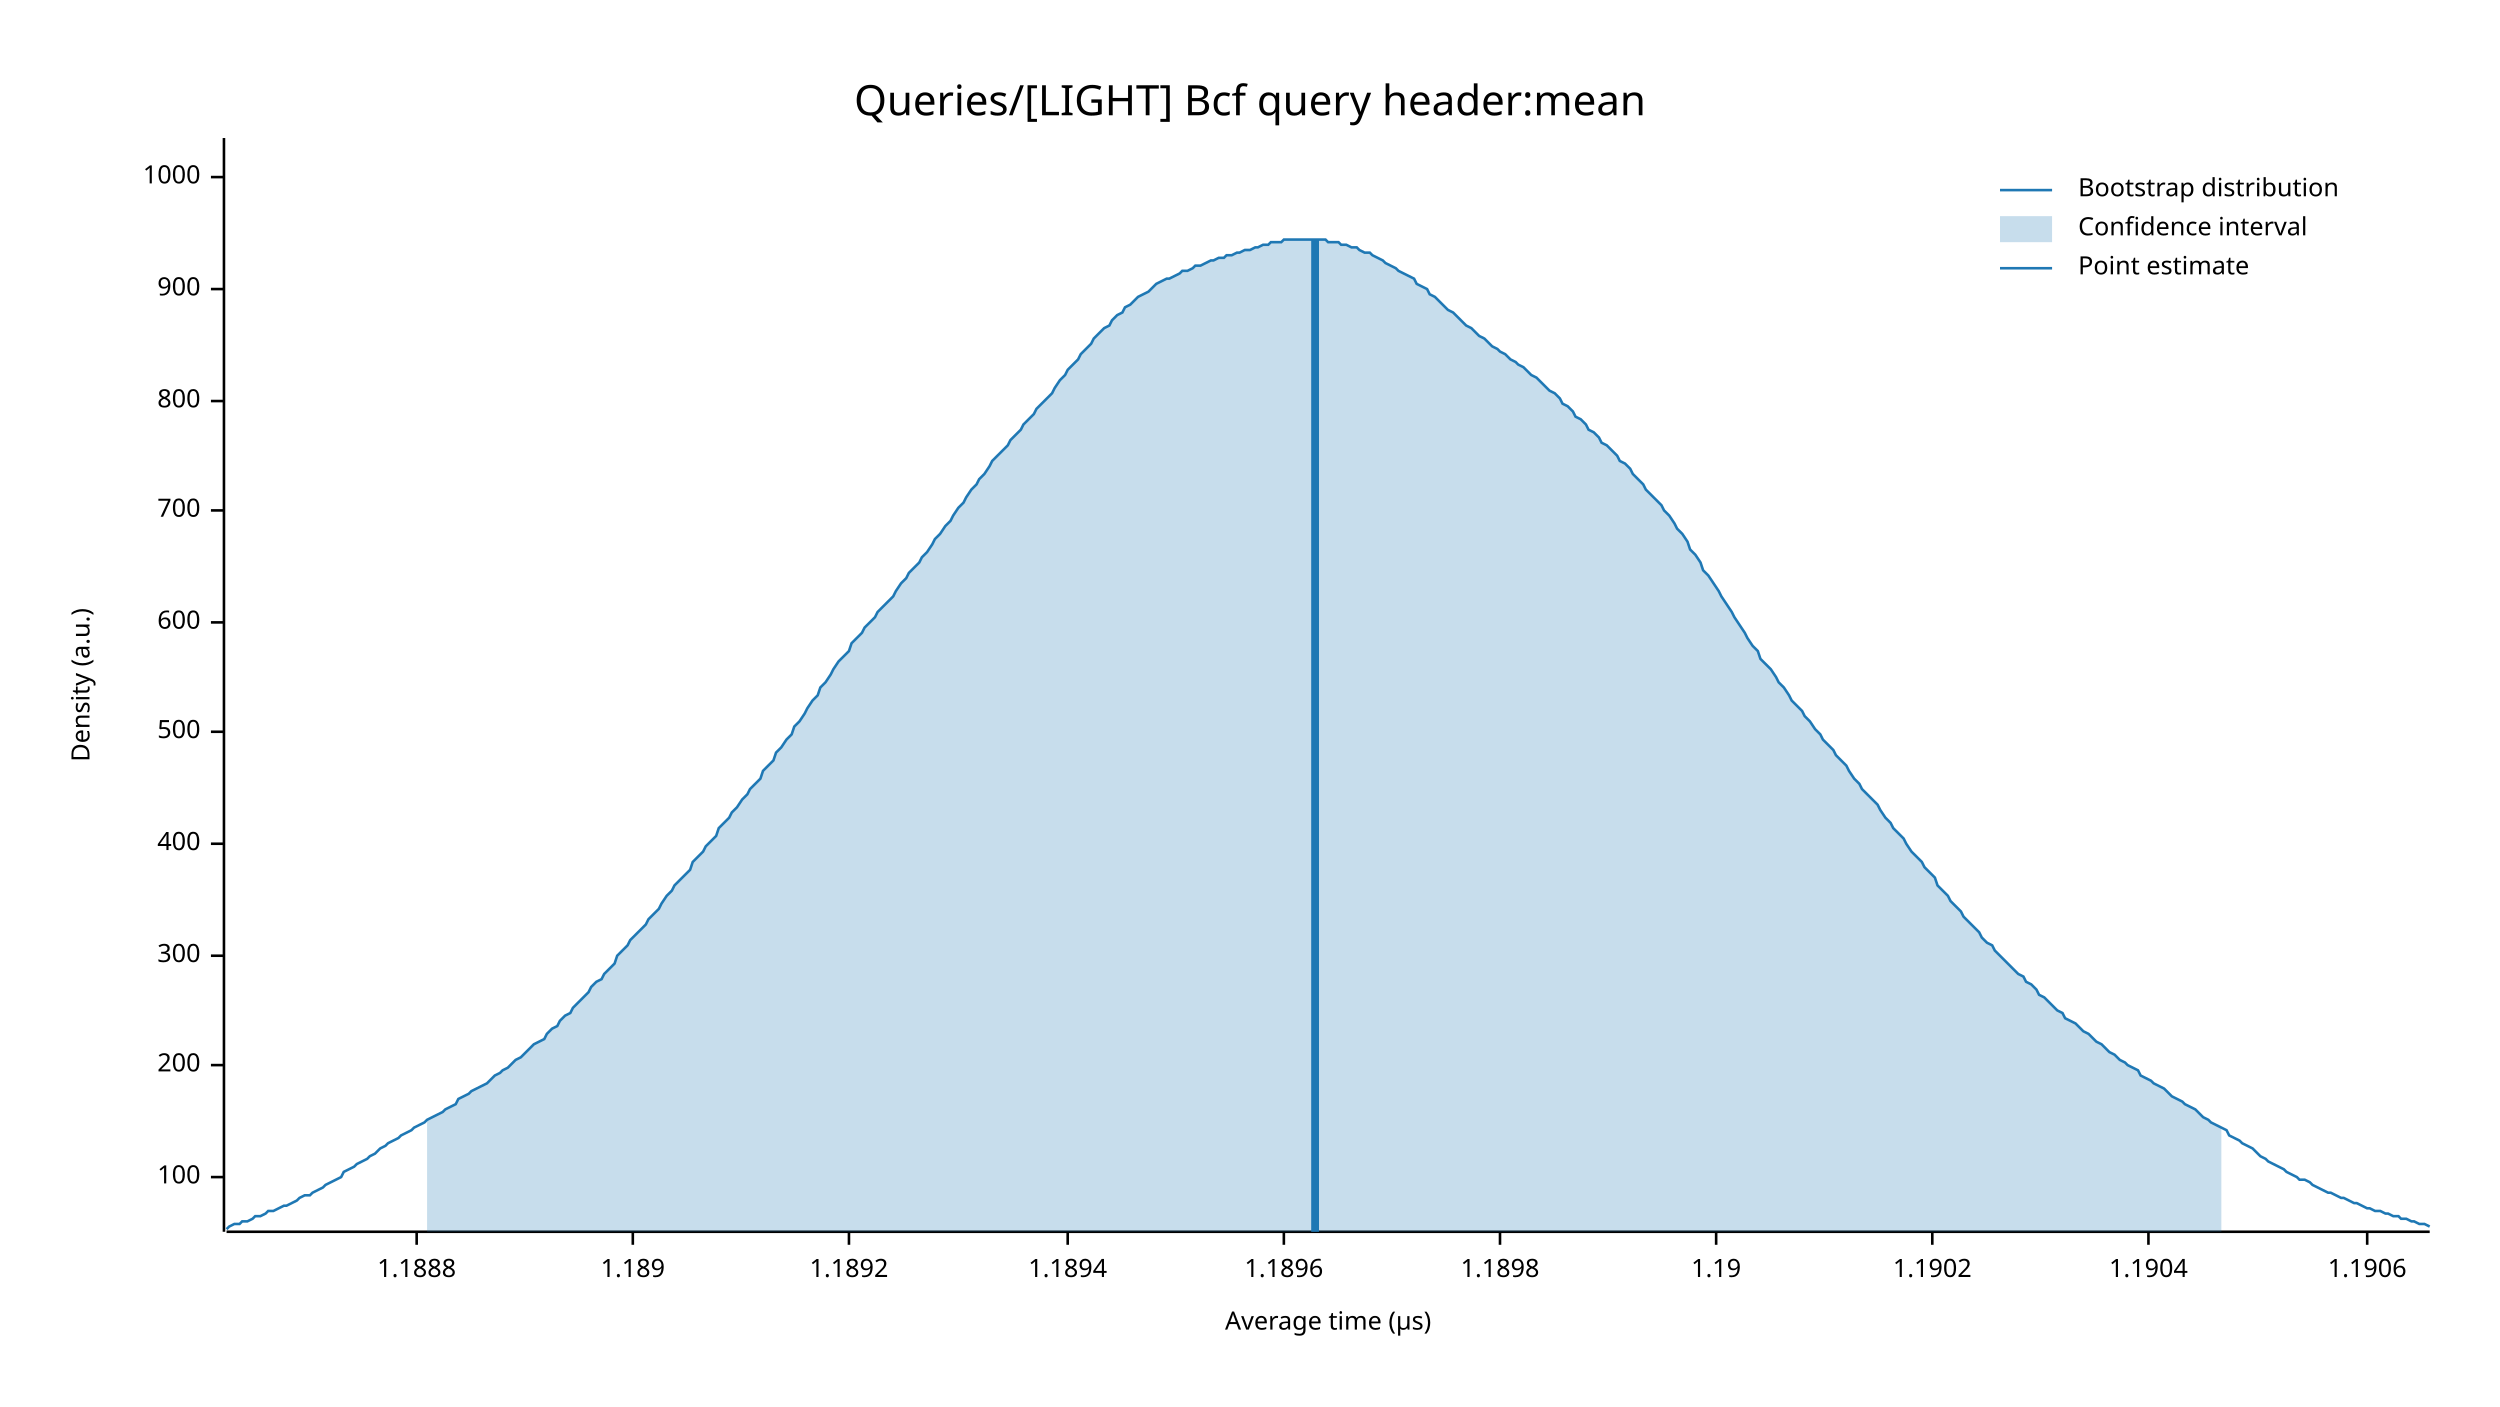
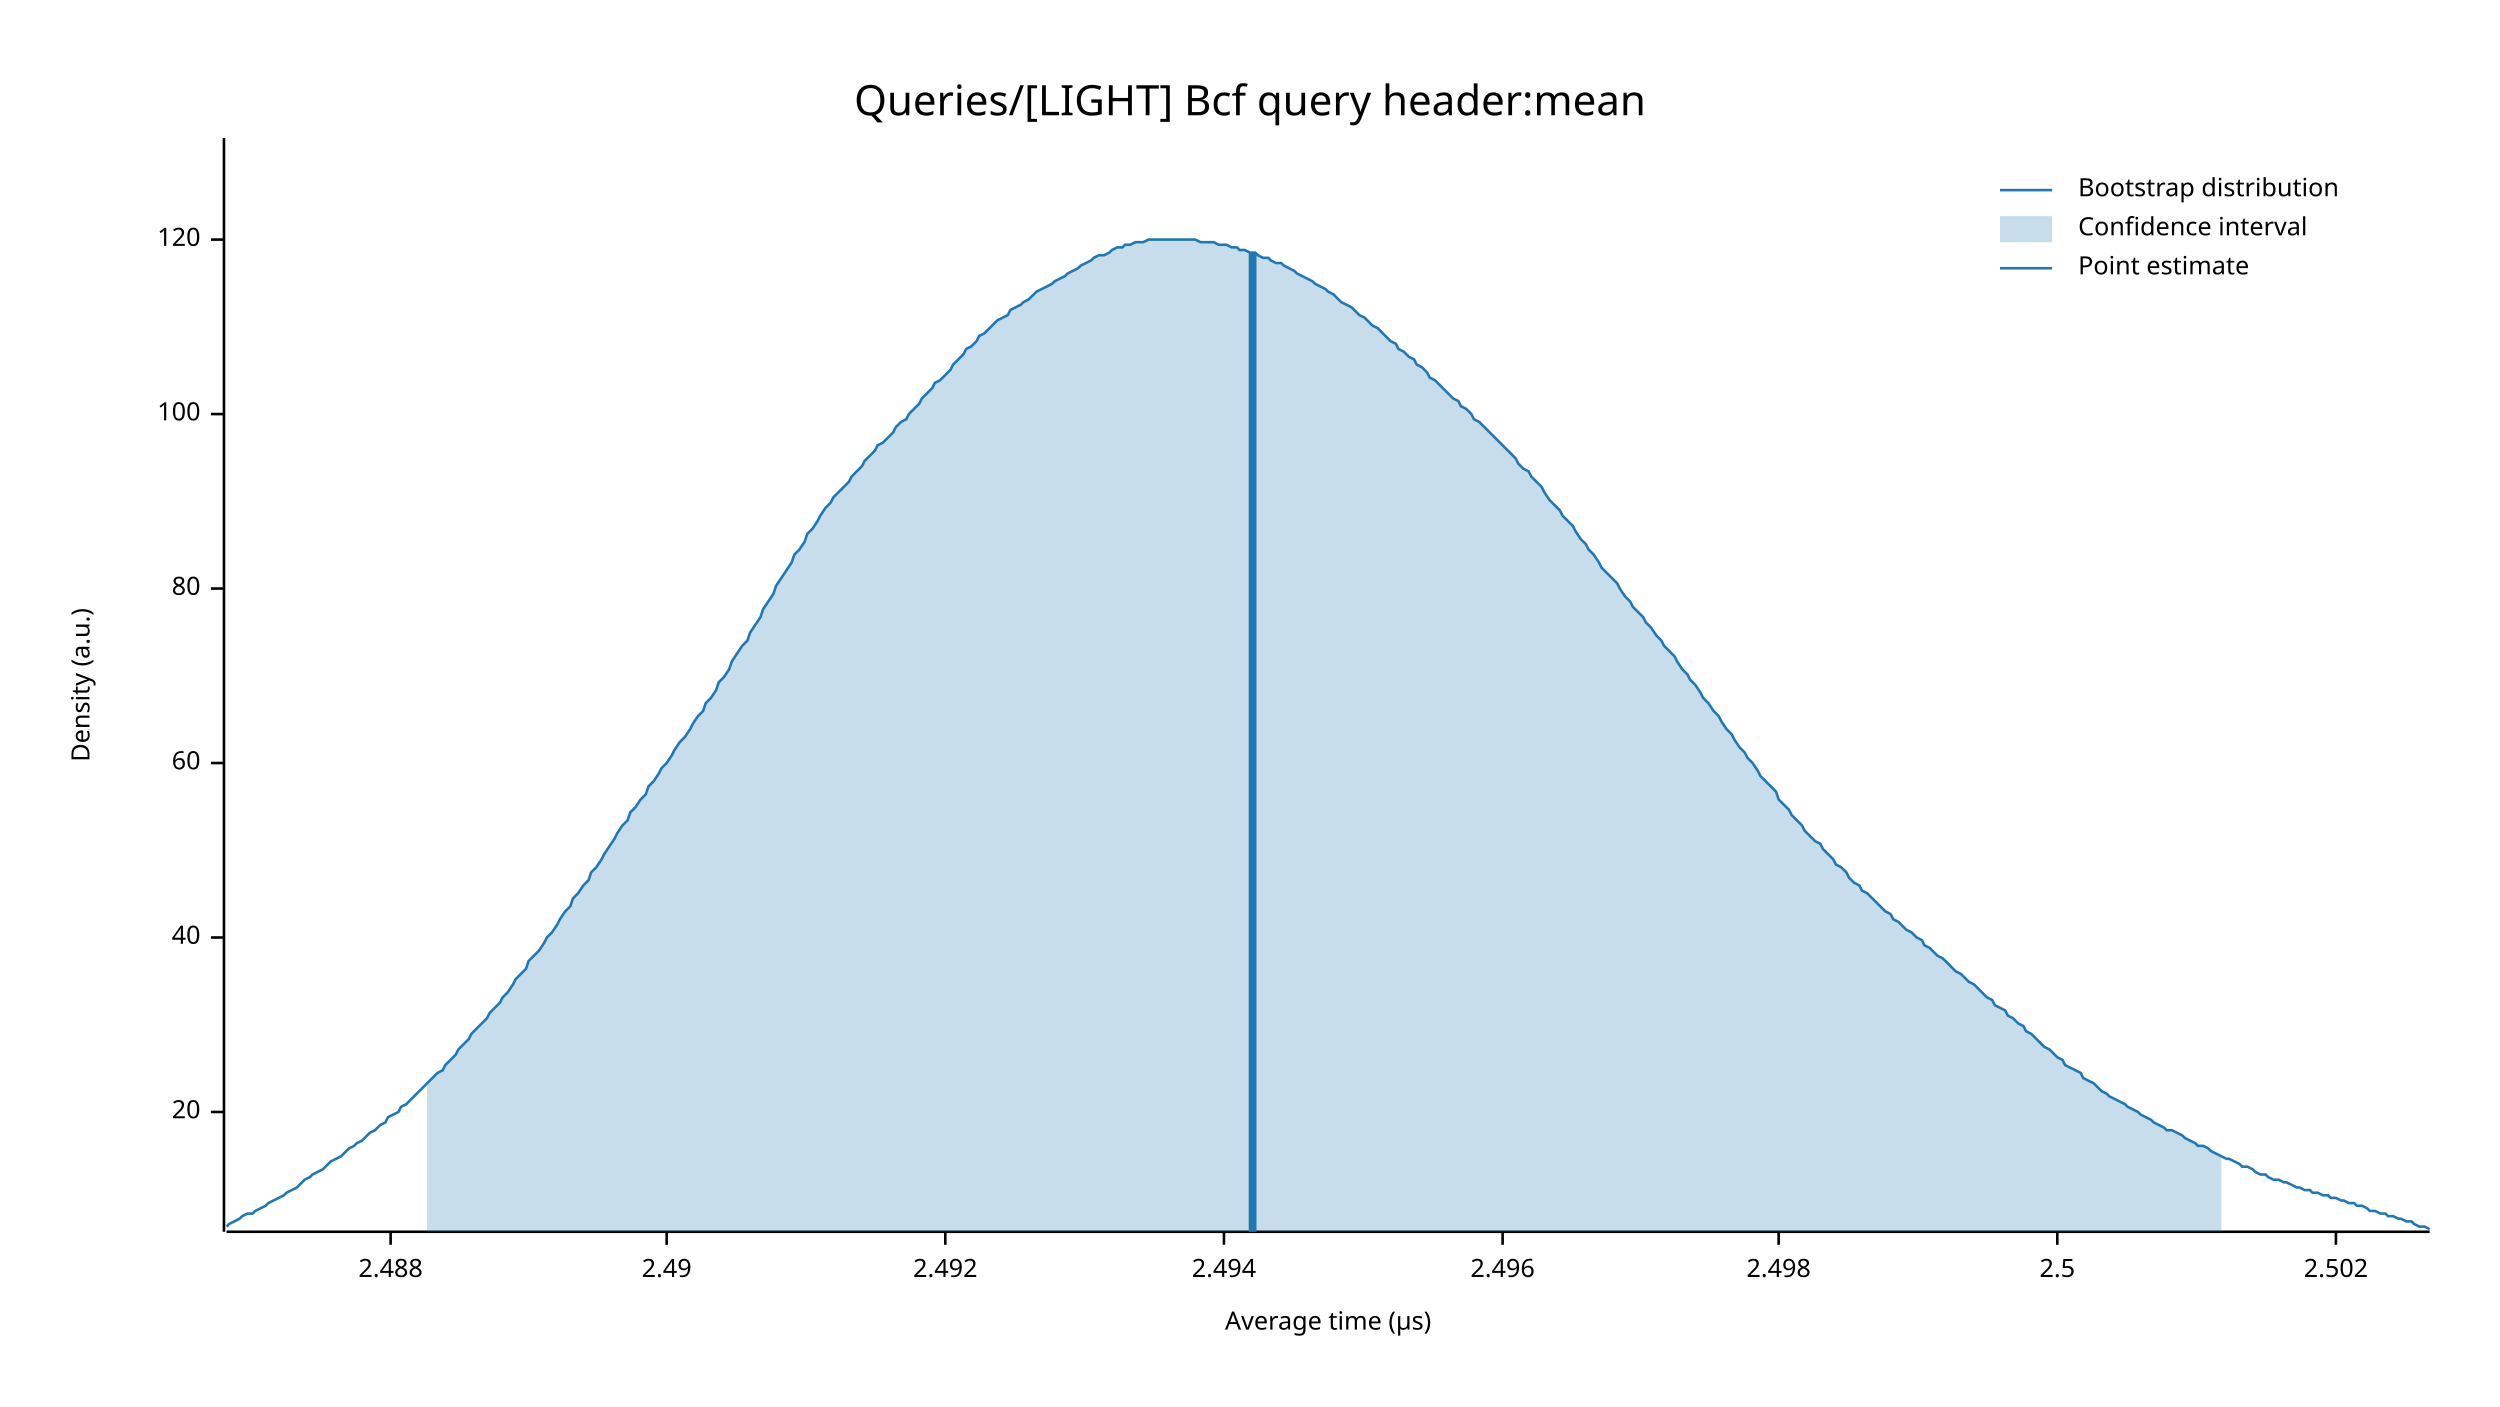
<svg xmlns="http://www.w3.org/2000/svg" width="960" height="540" viewBox="0 0 960 540">
  <text x="480" y="32" dy="0.76em" text-anchor="middle" font-family="sans-serif" font-size="16.129" opacity="1" fill="#000000">
Queries/[LIGHT] Bcf query header:mean
</text>
  <text x="27" y="263" dy="0.76em" text-anchor="middle" font-family="sans-serif" font-size="9.677" opacity="1" fill="#000000" transform="rotate(270, 27, 263)">
Density (a.u.)
</text>
  <text x="510" y="513" dy="-0.5ex" text-anchor="middle" font-family="sans-serif" font-size="9.677" opacity="1" fill="#000000">
Average time (µs)
</text>
  <polyline fill="none" opacity="1" stroke="#000000" stroke-width="1" points="86,53 86,473 " />
-   <text x="77" y="452" dy="0.5ex" text-anchor="end" font-family="sans-serif" font-size="9.677" opacity="1" fill="#000000">
+   <text x="77" y="427" dy="0.5ex" text-anchor="end" font-family="sans-serif" font-size="9.677" opacity="1" fill="#000000">
+ 20
+ </text>
+   <polyline fill="none" opacity="1" stroke="#000000" stroke-width="1" points="81,427 86,427 " />
+   <text x="77" y="360" dy="0.5ex" text-anchor="end" font-family="sans-serif" font-size="9.677" opacity="1" fill="#000000">
+ 40
+ </text>
+   <polyline fill="none" opacity="1" stroke="#000000" stroke-width="1" points="81,360 86,360 " />
+   <text x="77" y="293" dy="0.5ex" text-anchor="end" font-family="sans-serif" font-size="9.677" opacity="1" fill="#000000">
+ 60
+ </text>
+   <polyline fill="none" opacity="1" stroke="#000000" stroke-width="1" points="81,293 86,293 " />
+   <text x="77" y="226" dy="0.5ex" text-anchor="end" font-family="sans-serif" font-size="9.677" opacity="1" fill="#000000">
+ 80
+ </text>
+   <polyline fill="none" opacity="1" stroke="#000000" stroke-width="1" points="81,226 86,226 " />
+   <text x="77" y="159" dy="0.5ex" text-anchor="end" font-family="sans-serif" font-size="9.677" opacity="1" fill="#000000">
100
</text>
-   <polyline fill="none" opacity="1" stroke="#000000" stroke-width="1" points="81,452 86,452 " />
-   <text x="77" y="409" dy="0.5ex" text-anchor="end" font-family="sans-serif" font-size="9.677" opacity="1" fill="#000000">
- 200
+   <polyline fill="none" opacity="1" stroke="#000000" stroke-width="1" points="81,159 86,159 " />
+   <text x="77" y="92" dy="0.5ex" text-anchor="end" font-family="sans-serif" font-size="9.677" opacity="1" fill="#000000">
+ 120
</text>
-   <polyline fill="none" opacity="1" stroke="#000000" stroke-width="1" points="81,409 86,409 " />
-   <text x="77" y="367" dy="0.5ex" text-anchor="end" font-family="sans-serif" font-size="9.677" opacity="1" fill="#000000">
- 300
+   <polyline fill="none" opacity="1" stroke="#000000" stroke-width="1" points="81,92 86,92 " />
+   <polyline fill="none" opacity="1" stroke="#000000" stroke-width="1" points="87,473 933,473 " />
+   <text x="150" y="483" dy="0.76em" text-anchor="middle" font-family="sans-serif" font-size="9.677" opacity="1" fill="#000000">
+ 2.488
</text>
-   <polyline fill="none" opacity="1" stroke="#000000" stroke-width="1" points="81,367 86,367 " />
-   <text x="77" y="324" dy="0.5ex" text-anchor="end" font-family="sans-serif" font-size="9.677" opacity="1" fill="#000000">
- 400
+   <polyline fill="none" opacity="1" stroke="#000000" stroke-width="1" points="150,473 150,478 " />
+   <text x="256" y="483" dy="0.76em" text-anchor="middle" font-family="sans-serif" font-size="9.677" opacity="1" fill="#000000">
+ 2.49
</text>
-   <polyline fill="none" opacity="1" stroke="#000000" stroke-width="1" points="81,324 86,324 " />
-   <text x="77" y="281" dy="0.5ex" text-anchor="end" font-family="sans-serif" font-size="9.677" opacity="1" fill="#000000">
- 500
+   <polyline fill="none" opacity="1" stroke="#000000" stroke-width="1" points="256,473 256,478 " />
+   <text x="363" y="483" dy="0.76em" text-anchor="middle" font-family="sans-serif" font-size="9.677" opacity="1" fill="#000000">
+ 2.492
</text>
-   <polyline fill="none" opacity="1" stroke="#000000" stroke-width="1" points="81,281 86,281 " />
-   <text x="77" y="239" dy="0.5ex" text-anchor="end" font-family="sans-serif" font-size="9.677" opacity="1" fill="#000000">
- 600
+   <polyline fill="none" opacity="1" stroke="#000000" stroke-width="1" points="363,473 363,478 " />
+   <text x="470" y="483" dy="0.76em" text-anchor="middle" font-family="sans-serif" font-size="9.677" opacity="1" fill="#000000">
+ 2.494
</text>
-   <polyline fill="none" opacity="1" stroke="#000000" stroke-width="1" points="81,239 86,239 " />
-   <text x="77" y="196" dy="0.5ex" text-anchor="end" font-family="sans-serif" font-size="9.677" opacity="1" fill="#000000">
- 700
+   <polyline fill="none" opacity="1" stroke="#000000" stroke-width="1" points="470,473 470,478 " />
+   <text x="577" y="483" dy="0.76em" text-anchor="middle" font-family="sans-serif" font-size="9.677" opacity="1" fill="#000000">
+ 2.496
</text>
-   <polyline fill="none" opacity="1" stroke="#000000" stroke-width="1" points="81,196 86,196 " />
-   <text x="77" y="154" dy="0.5ex" text-anchor="end" font-family="sans-serif" font-size="9.677" opacity="1" fill="#000000">
- 800
+   <polyline fill="none" opacity="1" stroke="#000000" stroke-width="1" points="577,473 577,478 " />
+   <text x="683" y="483" dy="0.76em" text-anchor="middle" font-family="sans-serif" font-size="9.677" opacity="1" fill="#000000">
+ 2.498
</text>
-   <polyline fill="none" opacity="1" stroke="#000000" stroke-width="1" points="81,154 86,154 " />
-   <text x="77" y="111" dy="0.5ex" text-anchor="end" font-family="sans-serif" font-size="9.677" opacity="1" fill="#000000">
- 900
+   <polyline fill="none" opacity="1" stroke="#000000" stroke-width="1" points="683,473 683,478 " />
+   <text x="790" y="483" dy="0.76em" text-anchor="middle" font-family="sans-serif" font-size="9.677" opacity="1" fill="#000000">
+ 2.5
</text>
-   <polyline fill="none" opacity="1" stroke="#000000" stroke-width="1" points="81,111 86,111 " />
-   <text x="77" y="68" dy="0.5ex" text-anchor="end" font-family="sans-serif" font-size="9.677" opacity="1" fill="#000000">
- 1000
+   <polyline fill="none" opacity="1" stroke="#000000" stroke-width="1" points="790,473 790,478 " />
+   <text x="897" y="483" dy="0.76em" text-anchor="middle" font-family="sans-serif" font-size="9.677" opacity="1" fill="#000000">
+ 2.502
</text>
-   <polyline fill="none" opacity="1" stroke="#000000" stroke-width="1" points="81,68 86,68 " />
-   <polyline fill="none" opacity="1" stroke="#000000" stroke-width="1" points="87,473 933,473 " />
-   <text x="160" y="483" dy="0.76em" text-anchor="middle" font-family="sans-serif" font-size="9.677" opacity="1" fill="#000000">
- 1.1888
- </text>
-   <polyline fill="none" opacity="1" stroke="#000000" stroke-width="1" points="160,473 160,478 " />
-   <text x="243" y="483" dy="0.76em" text-anchor="middle" font-family="sans-serif" font-size="9.677" opacity="1" fill="#000000">
- 1.189
- </text>
-   <polyline fill="none" opacity="1" stroke="#000000" stroke-width="1" points="243,473 243,478 " />
-   <text x="326" y="483" dy="0.76em" text-anchor="middle" font-family="sans-serif" font-size="9.677" opacity="1" fill="#000000">
- 1.1892
- </text>
-   <polyline fill="none" opacity="1" stroke="#000000" stroke-width="1" points="326,473 326,478 " />
-   <text x="410" y="483" dy="0.76em" text-anchor="middle" font-family="sans-serif" font-size="9.677" opacity="1" fill="#000000">
- 1.1894
- </text>
-   <polyline fill="none" opacity="1" stroke="#000000" stroke-width="1" points="410,473 410,478 " />
-   <text x="493" y="483" dy="0.76em" text-anchor="middle" font-family="sans-serif" font-size="9.677" opacity="1" fill="#000000">
- 1.1896
- </text>
-   <polyline fill="none" opacity="1" stroke="#000000" stroke-width="1" points="493,473 493,478 " />
-   <text x="576" y="483" dy="0.76em" text-anchor="middle" font-family="sans-serif" font-size="9.677" opacity="1" fill="#000000">
- 1.1898
- </text>
-   <polyline fill="none" opacity="1" stroke="#000000" stroke-width="1" points="576,473 576,478 " />
-   <text x="659" y="483" dy="0.76em" text-anchor="middle" font-family="sans-serif" font-size="9.677" opacity="1" fill="#000000">
- 1.19
- </text>
-   <polyline fill="none" opacity="1" stroke="#000000" stroke-width="1" points="659,473 659,478 " />
-   <text x="742" y="483" dy="0.76em" text-anchor="middle" font-family="sans-serif" font-size="9.677" opacity="1" fill="#000000">
- 1.1902
- </text>
-   <polyline fill="none" opacity="1" stroke="#000000" stroke-width="1" points="742,473 742,478 " />
-   <text x="825" y="483" dy="0.76em" text-anchor="middle" font-family="sans-serif" font-size="9.677" opacity="1" fill="#000000">
- 1.1904
- </text>
-   <polyline fill="none" opacity="1" stroke="#000000" stroke-width="1" points="825,473 825,478 " />
-   <text x="909" y="483" dy="0.76em" text-anchor="middle" font-family="sans-serif" font-size="9.677" opacity="1" fill="#000000">
- 1.1906
- </text>
-   <polyline fill="none" opacity="1" stroke="#000000" stroke-width="1" points="909,473 909,478 " />
-   <polyline fill="none" opacity="1" stroke="#1F78B4" stroke-width="1" points="87,472 88,471 90,470 92,470 93,469 95,469 97,468 98,467 100,467 102,466 103,465 105,465 107,464 109,463 110,463 112,462 114,461 115,460 117,459 119,459 120,458 122,457 124,456 125,455 127,454 129,453 131,452 132,450 134,449 136,448 137,447 139,446 141,445 142,444 144,443 146,441 148,440 149,439 151,438 153,437 154,436 156,435 158,434 159,433 161,432 163,431 164,430 166,429 168,428 170,427 171,426 173,425 175,424 176,422 178,421 180,420 181,419 183,418 185,417 187,416 188,415 190,413 192,412 193,411 195,410 197,408 198,407 200,406 202,404 203,403 205,401 207,400 209,399 210,397 212,395 214,394 215,392 217,390 219,389 220,387 222,385 224,383 226,381 227,379 229,377 231,376 232,374 234,372 236,370 237,367 239,365 241,363 242,361 244,359 246,357 248,355 249,353 251,351 253,349 254,347 256,344 258,342 259,340 261,338 263,336 265,334 266,331 268,329 270,327 271,325 273,323 275,321 276,318 278,316 280,314 281,312 283,310 285,307 287,305 288,303 290,301 292,299 293,296 295,294 297,292 298,289 300,287 302,284 304,282 305,279 307,277 309,274 310,272 312,269 314,267 315,264 317,262 319,259 320,257 322,254 324,252 326,250 327,247 329,245 331,243 332,241 334,239 336,237 337,235 339,233 341,231 343,229 344,227 346,224 348,222 349,220 351,218 353,216 354,214 356,212 358,209 359,207 361,205 363,202 365,200 366,198 368,195 370,193 371,191 373,188 375,186 376,184 378,182 380,179 381,177 383,175 385,173 387,171 388,169 390,167 392,165 393,163 395,161 397,159 398,157 400,155 402,153 404,151 405,149 407,146 409,144 410,142 412,140 414,138 415,136 417,134 419,132 420,130 422,128 424,126 426,125 427,123 429,121 431,120 432,118 434,117 436,115 437,114 439,113 441,112 443,110 444,109 446,108 448,107 449,107 451,106 453,105 454,104 456,104 458,103 459,102 461,102 463,101 465,100 466,100 468,99 470,99 471,98 473,98 475,97 476,97 478,96 480,96 482,95 483,95 485,94 487,94 488,93 490,93 492,93 493,92 495,92 497,92 498,92 500,92 502,92 504,92 505,92 507,92 509,92 510,93 512,93 514,93 515,94 517,94 519,95 521,95 522,96 524,97 526,97 527,98 529,99 531,100 532,101 534,102 536,103 537,104 539,105 541,106 543,107 544,109 546,110 548,111 549,113 551,114 553,116 554,117 556,119 558,120 560,122 561,123 563,125 565,126 566,127 568,129 570,130 571,131 573,133 575,134 576,135 578,136 580,138 582,139 583,140 585,141 587,143 588,144 590,145 592,147 593,148 595,150 597,151 599,153 600,155 602,156 604,158 605,160 607,161 609,163 610,165 612,166 614,168 615,170 617,171 619,173 621,175 622,177 624,178 626,180 627,182 629,184 631,186 632,188 634,190 636,192 638,194 639,196 641,198 643,201 644,203 646,205 648,208 649,211 651,213 653,216 654,219 656,221 658,224 660,227 661,229 663,232 665,235 666,237 668,240 670,243 671,245 673,248 675,250 676,253 678,255 680,257 682,260 683,262 685,264 687,267 688,269 690,271 692,273 693,275 695,277 697,280 699,282 700,284 702,286 704,288 705,290 707,292 709,294 710,296 712,299 714,301 715,303 717,305 719,307 721,309 722,311 724,314 726,316 727,318 729,320 731,322 732,324 734,327 736,329 738,331 739,333 741,335 743,337 744,340 746,342 748,344 749,346 751,348 753,350 754,352 756,354 758,356 760,358 761,360 763,362 765,363 766,365 768,367 770,369 771,370 773,372 775,374 777,375 778,377 780,378 782,380 783,382 785,383 787,385 788,386 790,388 792,389 793,391 795,392 797,393 799,395 800,396 802,397 804,399 805,400 807,401 809,403 810,404 812,405 814,407 816,408 817,409 819,410 821,411 822,413 824,414 826,415 827,416 829,417 831,418 832,419 834,421 836,422 838,423 839,424 841,425 843,426 844,427 846,429 848,430 849,431 851,432 853,433 855,434 856,436 858,437 860,438 861,439 863,440 865,441 866,442 868,444 870,445 871,446 873,447 875,448 877,449 878,450 880,451 882,452 883,453 885,453 887,454 888,455 890,456 892,457 894,458 895,458 897,459 899,460 900,460 902,461 904,462 905,462 907,463 909,464 910,464 912,465 914,465 916,466 917,466 919,467 921,467 922,468 924,468 926,469 927,469 929,470 931,470 933,471 " />
-   <polygon opacity="0.25" fill="#1F78B4" points="164,430 166,429 168,428 170,427 171,426 173,425 175,424 176,422 178,421 180,420 181,419 183,418 185,417 187,416 188,415 190,413 192,412 193,411 195,410 197,408 198,407 200,406 202,404 203,403 205,401 207,400 209,399 210,397 212,395 214,394 215,392 217,390 219,389 220,387 222,385 224,383 226,381 227,379 229,377 231,376 232,374 234,372 236,370 237,367 239,365 241,363 242,361 244,359 246,357 248,355 249,353 251,351 253,349 254,347 256,344 258,342 259,340 261,338 263,336 265,334 266,331 268,329 270,327 271,325 273,323 275,321 276,318 278,316 280,314 281,312 283,310 285,307 287,305 288,303 290,301 292,299 293,296 295,294 297,292 298,289 300,287 302,284 304,282 305,279 307,277 309,274 310,272 312,269 314,267 315,264 317,262 319,259 320,257 322,254 324,252 326,250 327,247 329,245 331,243 332,241 334,239 336,237 337,235 339,233 341,231 343,229 344,227 346,224 348,222 349,220 351,218 353,216 354,214 356,212 358,209 359,207 361,205 363,202 365,200 366,198 368,195 370,193 371,191 373,188 375,186 376,184 378,182 380,179 381,177 383,175 385,173 387,171 388,169 390,167 392,165 393,163 395,161 397,159 398,157 400,155 402,153 404,151 405,149 407,146 409,144 410,142 412,140 414,138 415,136 417,134 419,132 420,130 422,128 424,126 426,125 427,123 429,121 431,120 432,118 434,117 436,115 437,114 439,113 441,112 443,110 444,109 446,108 448,107 449,107 451,106 453,105 454,104 456,104 458,103 459,102 461,102 463,101 465,100 466,100 468,99 470,99 471,98 473,98 475,97 476,97 478,96 480,96 482,95 483,95 485,94 487,94 488,93 490,93 492,93 493,92 495,92 497,92 498,92 500,92 502,92 504,92 505,92 507,92 509,92 510,93 512,93 514,93 515,94 517,94 519,95 521,95 522,96 524,97 526,97 527,98 529,99 531,100 532,101 534,102 536,103 537,104 539,105 541,106 543,107 544,109 546,110 548,111 549,113 551,114 553,116 554,117 556,119 558,120 560,122 561,123 563,125 565,126 566,127 568,129 570,130 571,131 573,133 575,134 576,135 578,136 580,138 582,139 583,140 585,141 587,143 588,144 590,145 592,147 593,148 595,150 597,151 599,153 600,155 602,156 604,158 605,160 607,161 609,163 610,165 612,166 614,168 615,170 617,171 619,173 621,175 622,177 624,178 626,180 627,182 629,184 631,186 632,188 634,190 636,192 638,194 639,196 641,198 643,201 644,203 646,205 648,208 649,211 651,213 653,216 654,219 656,221 658,224 660,227 661,229 663,232 665,235 666,237 668,240 670,243 671,245 673,248 675,250 676,253 678,255 680,257 682,260 683,262 685,264 687,267 688,269 690,271 692,273 693,275 695,277 697,280 699,282 700,284 702,286 704,288 705,290 707,292 709,294 710,296 712,299 714,301 715,303 717,305 719,307 721,309 722,311 724,314 726,316 727,318 729,320 731,322 732,324 734,327 736,329 738,331 739,333 741,335 743,337 744,340 746,342 748,344 749,346 751,348 753,350 754,352 756,354 758,356 760,358 761,360 763,362 765,363 766,365 768,367 770,369 771,370 773,372 775,374 777,375 778,377 780,378 782,380 783,382 785,383 787,385 788,386 790,388 792,389 793,391 795,392 797,393 799,395 800,396 802,397 804,399 805,400 807,401 809,403 810,404 812,405 814,407 816,408 817,409 819,410 821,411 822,413 824,414 826,415 827,416 829,417 831,418 832,419 834,421 836,422 838,423 839,424 841,425 843,426 844,427 846,429 848,430 849,431 851,432 853,433 853,473 164,473 " />
-   <polyline fill="none" opacity="1" stroke="#1F78B4" stroke-width="3" points="505,473 505,92 " />
+   <polyline fill="none" opacity="1" stroke="#000000" stroke-width="1" points="897,473 897,478 " />
+   <polyline fill="none" opacity="1" stroke="#1F78B4" stroke-width="1" points="87,471 88,470 90,469 92,468 93,467 95,466 97,466 98,465 100,464 102,463 103,462 105,461 107,460 109,459 110,458 112,457 114,456 115,455 117,453 119,452 120,451 122,450 124,449 125,448 127,446 129,445 131,444 132,443 134,441 136,440 137,439 139,438 141,436 142,435 144,434 146,432 148,431 149,429 151,428 153,427 154,425 156,424 158,422 159,421 161,419 163,417 164,416 166,414 168,412 170,411 171,409 173,407 175,405 176,403 178,401 180,399 181,397 183,395 185,393 187,391 188,389 190,387 192,385 193,383 195,381 197,378 198,376 200,374 202,372 203,369 205,367 207,365 209,362 210,360 212,358 214,355 215,353 217,350 219,348 220,345 222,343 224,340 226,338 227,335 229,333 231,330 232,328 234,325 236,322 237,320 239,317 241,315 242,312 244,310 246,307 248,305 249,302 251,300 253,297 254,295 256,293 258,290 259,288 261,285 263,283 265,280 266,278 268,275 270,273 271,270 273,268 275,265 276,262 278,260 280,257 281,254 283,251 285,248 287,246 288,243 290,240 292,237 293,234 295,231 297,228 298,225 300,222 302,219 304,216 305,213 307,211 309,208 310,205 312,203 314,200 315,198 317,195 319,193 320,191 322,189 324,187 326,185 327,183 329,181 331,179 332,177 334,175 336,173 337,171 339,170 341,168 343,166 344,164 346,162 348,161 349,159 351,157 353,155 354,153 356,151 358,149 359,147 361,146 363,144 365,142 366,140 368,138 370,136 371,134 373,133 375,131 376,129 378,128 380,126 381,125 383,123 385,122 387,121 388,119 390,118 392,117 393,116 395,115 397,113 398,112 400,111 402,110 404,109 405,108 407,107 409,106 410,105 412,104 414,103 415,102 417,101 419,100 420,99 422,98 424,98 426,97 427,96 429,95 431,95 432,94 434,94 436,93 437,93 439,93 441,92 443,92 444,92 446,92 448,92 449,92 451,92 453,92 454,92 456,92 458,92 459,92 461,93 463,93 465,93 466,93 468,94 470,94 471,94 473,95 475,95 476,96 478,96 480,97 482,97 483,98 485,99 487,99 488,100 490,101 492,101 493,102 495,103 497,104 498,105 500,106 502,107 504,108 505,109 507,110 509,111 510,112 512,113 514,115 515,116 517,117 519,118 521,120 522,121 524,122 526,124 527,125 529,126 531,128 532,129 534,131 536,132 537,134 539,135 541,137 543,138 544,140 546,141 548,143 549,145 551,146 553,148 554,149 556,151 558,153 560,154 561,156 563,157 565,159 566,161 568,162 570,164 571,165 573,167 575,169 576,170 578,172 580,174 582,176 583,178 585,180 587,181 588,183 590,185 592,187 593,189 595,192 597,194 599,196 600,198 602,200 604,202 605,204 607,207 609,209 610,211 612,213 614,216 615,218 617,220 619,222 621,224 622,226 624,229 626,231 627,233 629,235 631,237 632,239 634,241 636,244 638,246 639,248 641,250 643,252 644,254 646,257 648,259 649,261 651,263 653,266 654,268 656,270 658,273 660,275 661,277 663,280 665,282 666,284 668,287 670,289 671,291 673,293 675,296 676,298 678,300 680,302 682,304 683,307 685,309 687,311 688,313 690,315 692,317 693,319 695,321 697,323 699,324 700,326 702,328 704,330 705,332 707,333 709,335 710,337 712,339 714,340 715,342 717,343 719,345 721,347 722,348 724,350 726,351 727,353 729,354 731,356 732,357 734,358 736,360 738,361 739,363 741,364 743,366 744,367 746,368 748,370 749,371 751,373 753,374 754,375 756,377 758,378 760,380 761,381 763,383 765,384 766,386 768,387 770,388 771,390 773,391 775,393 777,394 778,396 780,397 782,399 783,400 785,402 787,403 788,404 790,406 792,407 793,409 795,410 797,411 799,412 800,414 802,415 804,416 805,417 807,419 809,420 810,421 812,422 814,423 816,424 817,425 819,426 821,427 822,428 824,429 826,430 827,431 829,432 831,433 832,434 834,434 836,435 838,436 839,437 841,438 843,439 844,440 846,440 848,441 849,442 851,443 853,444 855,445 856,445 858,446 860,447 861,448 863,448 865,449 866,450 868,451 870,451 871,452 873,453 875,453 877,454 878,454 880,455 882,456 883,456 885,457 887,457 888,458 890,458 892,459 894,459 895,460 897,460 899,461 900,461 902,462 904,462 905,463 907,463 909,464 910,465 912,465 914,466 916,466 917,467 919,467 921,468 922,468 924,469 926,469 927,470 929,471 931,471 933,472 " />
+   <polygon opacity="0.25" fill="#1F78B4" points="164,416 166,414 168,412 170,411 171,409 173,407 175,405 176,403 178,401 180,399 181,397 183,395 185,393 187,391 188,389 190,387 192,385 193,383 195,381 197,378 198,376 200,374 202,372 203,369 205,367 207,365 209,362 210,360 212,358 214,355 215,353 217,350 219,348 220,345 222,343 224,340 226,338 227,335 229,333 231,330 232,328 234,325 236,322 237,320 239,317 241,315 242,312 244,310 246,307 248,305 249,302 251,300 253,297 254,295 256,293 258,290 259,288 261,285 263,283 265,280 266,278 268,275 270,273 271,270 273,268 275,265 276,262 278,260 280,257 281,254 283,251 285,248 287,246 288,243 290,240 292,237 293,234 295,231 297,228 298,225 300,222 302,219 304,216 305,213 307,211 309,208 310,205 312,203 314,200 315,198 317,195 319,193 320,191 322,189 324,187 326,185 327,183 329,181 331,179 332,177 334,175 336,173 337,171 339,170 341,168 343,166 344,164 346,162 348,161 349,159 351,157 353,155 354,153 356,151 358,149 359,147 361,146 363,144 365,142 366,140 368,138 370,136 371,134 373,133 375,131 376,129 378,128 380,126 381,125 383,123 385,122 387,121 388,119 390,118 392,117 393,116 395,115 397,113 398,112 400,111 402,110 404,109 405,108 407,107 409,106 410,105 412,104 414,103 415,102 417,101 419,100 420,99 422,98 424,98 426,97 427,96 429,95 431,95 432,94 434,94 436,93 437,93 439,93 441,92 443,92 444,92 446,92 448,92 449,92 451,92 453,92 454,92 456,92 458,92 459,92 461,93 463,93 465,93 466,93 468,94 470,94 471,94 473,95 475,95 476,96 478,96 480,97 482,97 483,98 485,99 487,99 488,100 490,101 492,101 493,102 495,103 497,104 498,105 500,106 502,107 504,108 505,109 507,110 509,111 510,112 512,113 514,115 515,116 517,117 519,118 521,120 522,121 524,122 526,124 527,125 529,126 531,128 532,129 534,131 536,132 537,134 539,135 541,137 543,138 544,140 546,141 548,143 549,145 551,146 553,148 554,149 556,151 558,153 560,154 561,156 563,157 565,159 566,161 568,162 570,164 571,165 573,167 575,169 576,170 578,172 580,174 582,176 583,178 585,180 587,181 588,183 590,185 592,187 593,189 595,192 597,194 599,196 600,198 602,200 604,202 605,204 607,207 609,209 610,211 612,213 614,216 615,218 617,220 619,222 621,224 622,226 624,229 626,231 627,233 629,235 631,237 632,239 634,241 636,244 638,246 639,248 641,250 643,252 644,254 646,257 648,259 649,261 651,263 653,266 654,268 656,270 658,273 660,275 661,277 663,280 665,282 666,284 668,287 670,289 671,291 673,293 675,296 676,298 678,300 680,302 682,304 683,307 685,309 687,311 688,313 690,315 692,317 693,319 695,321 697,323 699,324 700,326 702,328 704,330 705,332 707,333 709,335 710,337 712,339 714,340 715,342 717,343 719,345 721,347 722,348 724,350 726,351 727,353 729,354 731,356 732,357 734,358 736,360 738,361 739,363 741,364 743,366 744,367 746,368 748,370 749,371 751,373 753,374 754,375 756,377 758,378 760,380 761,381 763,383 765,384 766,386 768,387 770,388 771,390 773,391 775,393 777,394 778,396 780,397 782,399 783,400 785,402 787,403 788,404 790,406 792,407 793,409 795,410 797,411 799,412 800,414 802,415 804,416 805,417 807,419 809,420 810,421 812,422 814,423 816,424 817,425 819,426 821,427 822,428 824,429 826,430 827,431 829,432 831,433 832,434 834,434 836,435 838,436 839,437 841,438 843,439 844,440 846,440 848,441 849,442 851,443 853,444 853,473 164,473 " />
+   <polyline fill="none" opacity="1" stroke="#1F78B4" stroke-width="3" points="481,473 481,97 " />
  <text x="798" y="68" dy="0.76em" text-anchor="start" font-family="sans-serif" font-size="9.677" opacity="1" fill="#000000">
Bootstrap distribution
</text>
  <text x="798" y="83" dy="0.76em" text-anchor="start" font-family="sans-serif" font-size="9.677" opacity="1" fill="#000000">
Confidence interval
</text>
  <text x="798" y="98" dy="0.76em" text-anchor="start" font-family="sans-serif" font-size="9.677" opacity="1" fill="#000000">
Point estimate
</text>
  <polyline fill="none" opacity="1" stroke="#1F78B4" stroke-width="1" points="768,73 788,73 " />
  <rect x="768" y="83" width="20" height="10" opacity="0.25" fill="#1F78B4" stroke="none" />
  <polyline fill="none" opacity="1" stroke="#1F78B4" stroke-width="1" points="768,103 788,103 " />
</svg>
